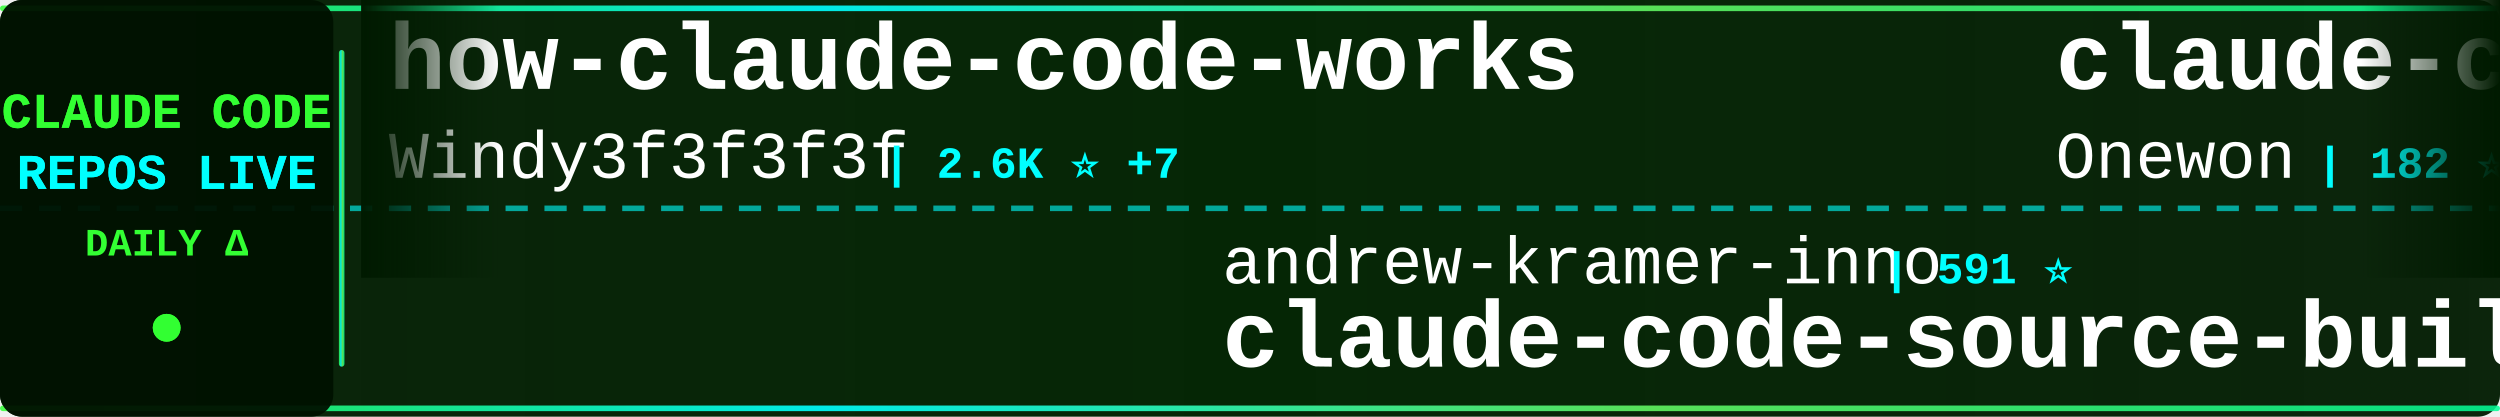
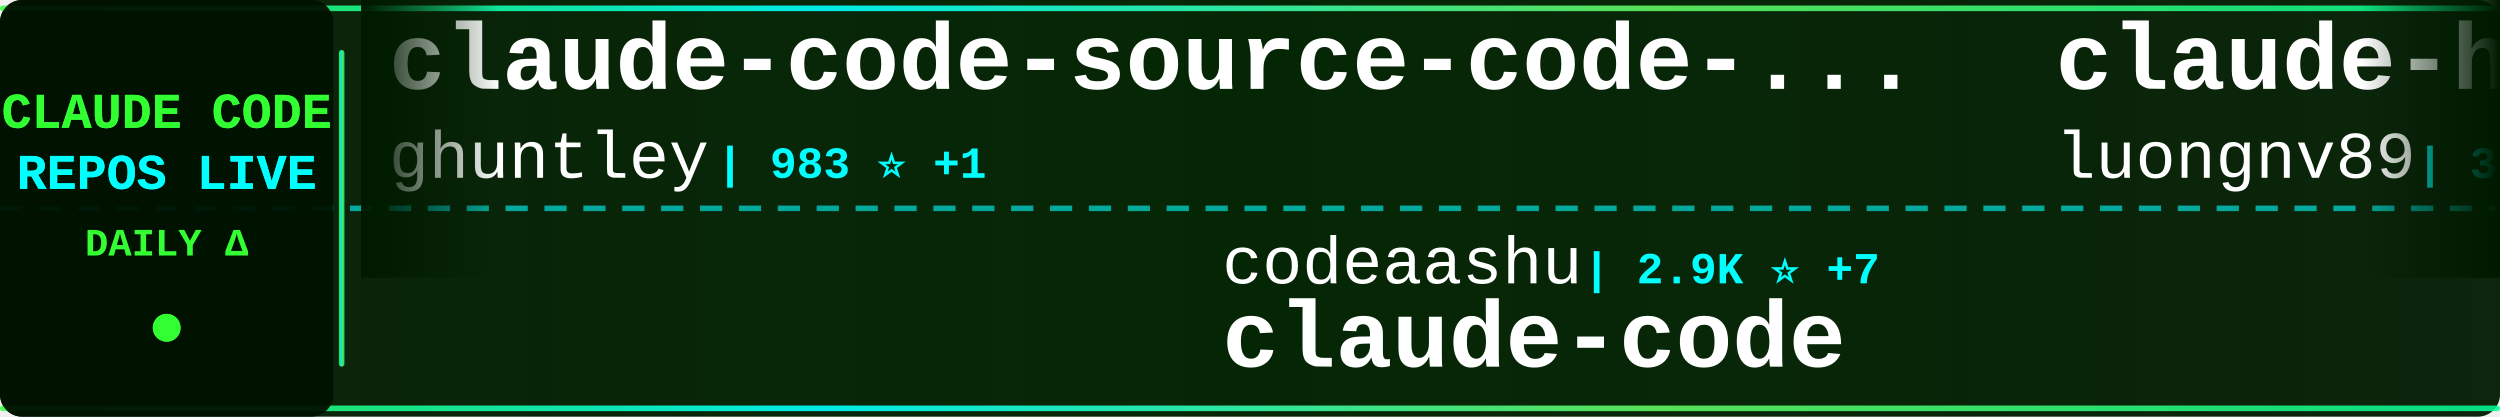
<svg xmlns="http://www.w3.org/2000/svg" width="900" height="150">
  <defs>
    <linearGradient id="tickerBg" x1="0%" y1="0%" x2="100%" y2="0%">
      <stop offset="0%" style="stop-color:#001a00;stop-opacity:0.95" />
      <stop offset="50%" style="stop-color:#002200;stop-opacity:0.98" />
      <stop offset="100%" style="stop-color:#001a00;stop-opacity:0.95" />
    </linearGradient>
    <linearGradient id="borderGrad" x1="0%" y1="0%" x2="100%" y2="0%">
      <stop offset="0%" style="stop-color:#33ff33;stop-opacity:0.85">
        <animate attributeName="stop-opacity" values="0.85;1;0.85" dur="2s" repeatCount="indefinite" />
      </stop>
      <stop offset="33%" style="stop-color:#00ffff;stop-opacity:0.9">
        <animate attributeName="stop-opacity" values="0.9;1;0.9" dur="2.2s" repeatCount="indefinite" />
      </stop>
      <stop offset="66%" style="stop-color:#66ff66;stop-opacity:0.85">
        <animate attributeName="stop-opacity" values="0.85;1;0.85" dur="1.8s" repeatCount="indefinite" />
      </stop>
      <stop offset="100%" style="stop-color:#00ff99;stop-opacity:0.85">
        <animate attributeName="stop-opacity" values="0.85;1;0.85" dur="2s" repeatCount="indefinite" />
      </stop>
    </linearGradient>
    <filter id="textGlow">
      <feGaussianBlur stdDeviation="0.1" result="coloredBlur" />
      <feMerge>
        <feMergeNode in="coloredBlur" />
        <feMergeNode in="SourceGraphic" />
      </feMerge>
    </filter>
    <filter id="metricGlow">
      <feGaussianBlur stdDeviation="0.2" result="coloredBlur" />
      <feMerge>
        <feMergeNode in="coloredBlur" />
        <feMergeNode in="SourceGraphic" />
      </feMerge>
    </filter>
    <linearGradient id="leftFade" x1="0%" y1="0%" x2="100%" y2="0%">
      <stop offset="0%" style="stop-color:#001a00;stop-opacity:1" />
      <stop offset="100%" style="stop-color:#001a00;stop-opacity:0" />
    </linearGradient>
    <linearGradient id="rightFade" x1="0%" y1="0%" x2="100%" y2="0%">
      <stop offset="0%" style="stop-color:#001a00;stop-opacity:0" />
      <stop offset="100%" style="stop-color:#001a00;stop-opacity:1" />
    </linearGradient>
  </defs>
  <rect width="900" height="150" fill="url(#tickerBg)" rx="8" />
  <rect x="0" y="2" width="900" height="2" fill="url(#borderGrad)" rx="1" />
  <rect x="0" y="146" width="900" height="2" fill="url(#borderGrad)" rx="1" />
  <line x1="0" y1="75" x2="900" y2="75" stroke="#00ffff" stroke-width="2" stroke-dasharray="8 6" opacity="0.6" />
  <rect x="0" y="0" width="120" height="150" fill="#001100" opacity="0.95" rx="8" />
  <text x="60" y="46" font-family="'Courier New', monospace" font-size="18" font-weight="bold" fill="#33ff33" text-anchor="middle" filter="url(#textGlow)">
    CLAUDE CODE
  </text>
  <text x="60" y="68" font-family="'Courier New', monospace" font-size="18" font-weight="bold" fill="#00ffff" text-anchor="middle" filter="url(#textGlow)">
    REPOS LIVE
  </text>
  <text x="60" y="92" font-family="'Courier New', monospace" font-size="14" font-weight="bold" fill="#33ff33" text-anchor="middle">
    DAILY Δ
  </text>
  <circle cx="60" cy="118" r="5" fill="#33ff33" filter="url(#metricGlow)">
    <animate attributeName="r" values="4;6;4" dur="1.5s" repeatCount="indefinite" />
    <animate attributeName="opacity" values="0.6;1;0.6" dur="1.5s" repeatCount="indefinite" />
  </circle>
  <rect x="122" y="18" width="2" height="114" fill="url(#borderGrad)" rx="1" />
  <clipPath id="tickerClip">
    <rect x="130" y="0" width="770" height="150" />
  </clipPath>
  <g clip-path="url(#tickerClip)">
    <g id="tickerItems">
      <animateTransform attributeName="transform" attributeType="XML" type="translate" from="0 0" to="-3000 0" dur="54s" repeatCount="indefinite" />
      <g transform="translate(0, 0)">
-         <text x="140" y="32" font-family="'Courier New', monospace" font-size="34" font-weight="bold" fill="#ffffff">how-claude-code-works</text>
-         <text x="140" y="64" font-family="'Courier New', monospace" font-size="24" font-weight="normal" fill="#ffffff" opacity="1.0">Windy3f3f3f3f</text>
-         <text x="318" y="64" font-family="'Courier New', monospace" font-size="16" font-weight="bold" fill="#00ffff"> | 2.6K ⭐ +7</text>
+         <text x="140" y="32" font-family="'Courier New', monospace" font-size="34" font-weight="bold" fill="#ffffff">claude-code-source-code-...</text>
+         <text x="140" y="64" font-family="'Courier New', monospace" font-size="24" font-weight="normal" fill="#ffffff" opacity="1.0">ghuntley</text>
+         <text x="258" y="64" font-family="'Courier New', monospace" font-size="16" font-weight="bold" fill="#00ffff"> | 983 ⭐ +1</text>
      </g>
      <g transform="translate(300, 0)">
-         <text x="140" y="102" font-family="'Courier New', monospace" font-size="24" font-weight="normal" fill="#ffffff" opacity="1.0">andrew-kramer-inno</text>
-         <text x="378" y="102" font-family="'Courier New', monospace" font-size="16" font-weight="bold" fill="#00ffff"> | 591 ⭐</text>
-         <text x="140" y="132" font-family="'Courier New', monospace" font-size="34" font-weight="bold" fill="#ffffff">claude-code-source-build</text>
+         <text x="140" y="102" font-family="'Courier New', monospace" font-size="24" font-weight="normal" fill="#ffffff" opacity="1.0">codeaashu</text>
+         <text x="270" y="102" font-family="'Courier New', monospace" font-size="16" font-weight="bold" fill="#00ffff"> | 2.9K ⭐ +7</text>
+         <text x="140" y="132" font-family="'Courier New', monospace" font-size="34" font-weight="bold" fill="#ffffff">claude-code</text>
      </g>
      <g transform="translate(600, 0)">
-         <text x="140" y="32" font-family="'Courier New', monospace" font-size="34" font-weight="bold" fill="#ffffff">claude-code</text>
-         <text x="140" y="64" font-family="'Courier New', monospace" font-size="24" font-weight="normal" fill="#ffffff" opacity="1.0">Onewon</text>
-         <text x="234" y="64" font-family="'Courier New', monospace" font-size="16" font-weight="bold" fill="#00ffff"> | 182 ⭐</text>
+         <text x="140" y="32" font-family="'Courier New', monospace" font-size="34" font-weight="bold" fill="#ffffff">claude-howto</text>
+         <text x="140" y="64" font-family="'Courier New', monospace" font-size="24" font-weight="normal" fill="#ffffff" opacity="1.0">luongnv89</text>
+         <text x="270" y="64" font-family="'Courier New', monospace" font-size="16" font-weight="bold" fill="#00ffff"> | 37.1K ⭐ +89</text>
      </g>
      <g transform="translate(900, 0)">
-         <text x="140" y="102" font-family="'Courier New', monospace" font-size="24" font-weight="normal" fill="#ffffff" opacity="1.0">edmund-io</text>
-         <text x="270" y="102" font-family="'Courier New', monospace" font-size="16" font-weight="bold" fill="#00ffff"> | 1.5K ⭐</text>
-         <text x="140" y="132" font-family="'Courier New', monospace" font-size="34" font-weight="bold" fill="#ffffff">edmunds-claude-code</text>
+         <text x="140" y="102" font-family="'Courier New', monospace" font-size="24" font-weight="normal" fill="#ffffff" opacity="1.0">diet103</text>
+         <text x="246" y="102" font-family="'Courier New', monospace" font-size="16" font-weight="bold" fill="#00ffff"> | 9.7K ⭐ +2</text>
+         <text x="140" y="132" font-family="'Courier New', monospace" font-size="34" font-weight="bold" fill="#ffffff">claude-code-infrastructu...</text>
      </g>
      <g transform="translate(1200, 0)">
-         <text x="140" y="32" font-family="'Courier New', monospace" font-size="34" font-weight="bold" fill="#ffffff">claude-code-analysis</text>
-         <text x="140" y="64" font-family="'Courier New', monospace" font-size="24" font-weight="normal" fill="#ffffff" opacity="1.0">liuup</text>
-         <text x="222" y="64" font-family="'Courier New', monospace" font-size="16" font-weight="bold" fill="#00ffff"> | 3.1K ⭐ +6</text>
+         <text x="140" y="32" font-family="'Courier New', monospace" font-size="34" font-weight="bold" fill="#ffffff">claude-code-plugins-plus...</text>
+         <text x="140" y="64" font-family="'Courier New', monospace" font-size="24" font-weight="normal" fill="#ffffff" opacity="1.0">jeremylongshore</text>
+         <text x="342" y="64" font-family="'Courier New', monospace" font-size="16" font-weight="bold" fill="#00ffff"> | 2.4K ⭐ +5</text>
      </g>
      <g transform="translate(1500, 0)">
-         <text x="140" y="102" font-family="'Courier New', monospace" font-size="24" font-weight="normal" fill="#ffffff" opacity="1.0">lintsinghua</text>
-         <text x="294" y="102" font-family="'Courier New', monospace" font-size="16" font-weight="bold" fill="#00ffff"> | 3.7K ⭐ +14</text>
-         <text x="140" y="132" font-family="'Courier New', monospace" font-size="34" font-weight="bold" fill="#ffffff">claude-code-book</text>
-       </g>
-       <g transform="translate(1800, 0)">
-         <text x="140" y="32" font-family="'Courier New', monospace" font-size="34" font-weight="bold" fill="#ffffff">oh-my-claudecode</text>
-         <text x="140" y="64" font-family="'Courier New', monospace" font-size="24" font-weight="normal" fill="#ffffff" opacity="1.0">Yeachan-Heo</text>
-         <text x="294" y="64" font-family="'Courier New', monospace" font-size="16" font-weight="bold" fill="#00ffff"> | 36.3K ⭐ +47</text>
-       </g>
-       <g transform="translate(2100, 0)">
        <text x="140" y="102" font-family="'Courier New', monospace" font-size="24" font-weight="normal" fill="#ffffff" opacity="1.0">Yuyz0112</text>
        <text x="258" y="102" font-family="'Courier New', monospace" font-size="16" font-weight="bold" fill="#00ffff"> | 2.4K ⭐ +1</text>
        <text x="140" y="132" font-family="'Courier New', monospace" font-size="34" font-weight="bold" fill="#ffffff">claude-code-reverse</text>
      </g>
+       <g transform="translate(1800, 0)">
+         <text x="140" y="32" font-family="'Courier New', monospace" font-size="34" font-weight="bold" fill="#ffffff">ECC</text>
+         <text x="140" y="64" font-family="'Courier New', monospace" font-size="24" font-weight="normal" fill="#ffffff" opacity="1.0">affaan-m</text>
+         <text x="258" y="64" font-family="'Courier New', monospace" font-size="16" font-weight="bold" fill="#00ffff"> | 214.9K ⭐ +643</text>
+       </g>
+       <g transform="translate(2100, 0)">
+         <text x="140" y="102" font-family="'Courier New', monospace" font-size="24" font-weight="normal" fill="#ffffff" opacity="1.0">SeemSeam</text>
+         <text x="258" y="102" font-family="'Courier New', monospace" font-size="16" font-weight="bold" fill="#00ffff"> | 3.0K ⭐ +14</text>
+         <text x="140" y="132" font-family="'Courier New', monospace" font-size="34" font-weight="bold" fill="#ffffff">claude_codex_bridge</text>
+       </g>
      <g transform="translate(2400, 0)">
-         <text x="140" y="32" font-family="'Courier New', monospace" font-size="34" font-weight="bold" fill="#ffffff">learn-claude-code</text>
-         <text x="140" y="64" font-family="'Courier New', monospace" font-size="24" font-weight="normal" fill="#ffffff" opacity="1.0">shareAI-lab</text>
-         <text x="294" y="64" font-family="'Courier New', monospace" font-size="16" font-weight="bold" fill="#00ffff"> | 66.4K ⭐ +107</text>
+         <text x="140" y="32" font-family="'Courier New', monospace" font-size="34" font-weight="bold" fill="#ffffff">claude-code-from-source</text>
+         <text x="140" y="64" font-family="'Courier New', monospace" font-size="24" font-weight="normal" fill="#ffffff" opacity="1.0">alejandrobalderas</text>
+         <text x="366" y="64" font-family="'Courier New', monospace" font-size="16" font-weight="bold" fill="#00ffff"> | 2.2K ⭐ +2</text>
      </g>
      <g transform="translate(2700, 0)">
-         <text x="140" y="102" font-family="'Courier New', monospace" font-size="24" font-weight="normal" fill="#ffffff" opacity="1.0">Maciek-roboblog</text>
-         <text x="342" y="102" font-family="'Courier New', monospace" font-size="16" font-weight="bold" fill="#00ffff"> | 8.2K ⭐ +4</text>
-         <text x="140" y="132" font-family="'Courier New', monospace" font-size="34" font-weight="bold" fill="#ffffff">Claude-Code-Usage-Monito...</text>
+         <text x="140" y="102" font-family="'Courier New', monospace" font-size="24" font-weight="normal" fill="#ffffff" opacity="1.0">yasasbanukaofficial</text>
+         <text x="390" y="102" font-family="'Courier New', monospace" font-size="16" font-weight="bold" fill="#00ffff"> | 3.5K ⭐ +3</text>
+         <text x="140" y="132" font-family="'Courier New', monospace" font-size="34" font-weight="bold" fill="#ffffff">claude-code</text>
      </g>
      <g transform="translate(3000, 0)">
-         <text x="140" y="32" font-family="'Courier New', monospace" font-size="34" font-weight="bold" fill="#ffffff">how-claude-code-works</text>
-         <text x="140" y="64" font-family="'Courier New', monospace" font-size="24" font-weight="normal" fill="#ffffff" opacity="1.0">Windy3f3f3f3f</text>
-         <text x="318" y="64" font-family="'Courier New', monospace" font-size="16" font-weight="bold" fill="#00ffff"> | 2.6K ⭐ +7</text>
+         <text x="140" y="32" font-family="'Courier New', monospace" font-size="34" font-weight="bold" fill="#ffffff">claude-code-source-code-...</text>
+         <text x="140" y="64" font-family="'Courier New', monospace" font-size="24" font-weight="normal" fill="#ffffff" opacity="1.0">ghuntley</text>
+         <text x="258" y="64" font-family="'Courier New', monospace" font-size="16" font-weight="bold" fill="#00ffff"> | 983 ⭐ +1</text>
      </g>
      <g transform="translate(3300, 0)">
-         <text x="140" y="102" font-family="'Courier New', monospace" font-size="24" font-weight="normal" fill="#ffffff" opacity="1.0">andrew-kramer-inno</text>
-         <text x="378" y="102" font-family="'Courier New', monospace" font-size="16" font-weight="bold" fill="#00ffff"> | 591 ⭐</text>
-         <text x="140" y="132" font-family="'Courier New', monospace" font-size="34" font-weight="bold" fill="#ffffff">claude-code-source-build</text>
+         <text x="140" y="102" font-family="'Courier New', monospace" font-size="24" font-weight="normal" fill="#ffffff" opacity="1.0">codeaashu</text>
+         <text x="270" y="102" font-family="'Courier New', monospace" font-size="16" font-weight="bold" fill="#00ffff"> | 2.9K ⭐ +7</text>
+         <text x="140" y="132" font-family="'Courier New', monospace" font-size="34" font-weight="bold" fill="#ffffff">claude-code</text>
      </g>
      <g transform="translate(3600, 0)">
-         <text x="140" y="32" font-family="'Courier New', monospace" font-size="34" font-weight="bold" fill="#ffffff">claude-code</text>
-         <text x="140" y="64" font-family="'Courier New', monospace" font-size="24" font-weight="normal" fill="#ffffff" opacity="1.0">Onewon</text>
-         <text x="234" y="64" font-family="'Courier New', monospace" font-size="16" font-weight="bold" fill="#00ffff"> | 182 ⭐</text>
+         <text x="140" y="32" font-family="'Courier New', monospace" font-size="34" font-weight="bold" fill="#ffffff">claude-howto</text>
+         <text x="140" y="64" font-family="'Courier New', monospace" font-size="24" font-weight="normal" fill="#ffffff" opacity="1.0">luongnv89</text>
+         <text x="270" y="64" font-family="'Courier New', monospace" font-size="16" font-weight="bold" fill="#00ffff"> | 37.1K ⭐ +89</text>
      </g>
      <g transform="translate(3900, 0)">
-         <text x="140" y="102" font-family="'Courier New', monospace" font-size="24" font-weight="normal" fill="#ffffff" opacity="1.0">edmund-io</text>
-         <text x="270" y="102" font-family="'Courier New', monospace" font-size="16" font-weight="bold" fill="#00ffff"> | 1.5K ⭐</text>
-         <text x="140" y="132" font-family="'Courier New', monospace" font-size="34" font-weight="bold" fill="#ffffff">edmunds-claude-code</text>
+         <text x="140" y="102" font-family="'Courier New', monospace" font-size="24" font-weight="normal" fill="#ffffff" opacity="1.0">diet103</text>
+         <text x="246" y="102" font-family="'Courier New', monospace" font-size="16" font-weight="bold" fill="#00ffff"> | 9.7K ⭐ +2</text>
+         <text x="140" y="132" font-family="'Courier New', monospace" font-size="34" font-weight="bold" fill="#ffffff">claude-code-infrastructu...</text>
      </g>
    </g>
  </g>
  <rect x="130" y="0" width="50" height="100" fill="url(#leftFade)" />
  <rect x="850" y="0" width="50" height="100" fill="url(#rightFade)" />
</svg>
